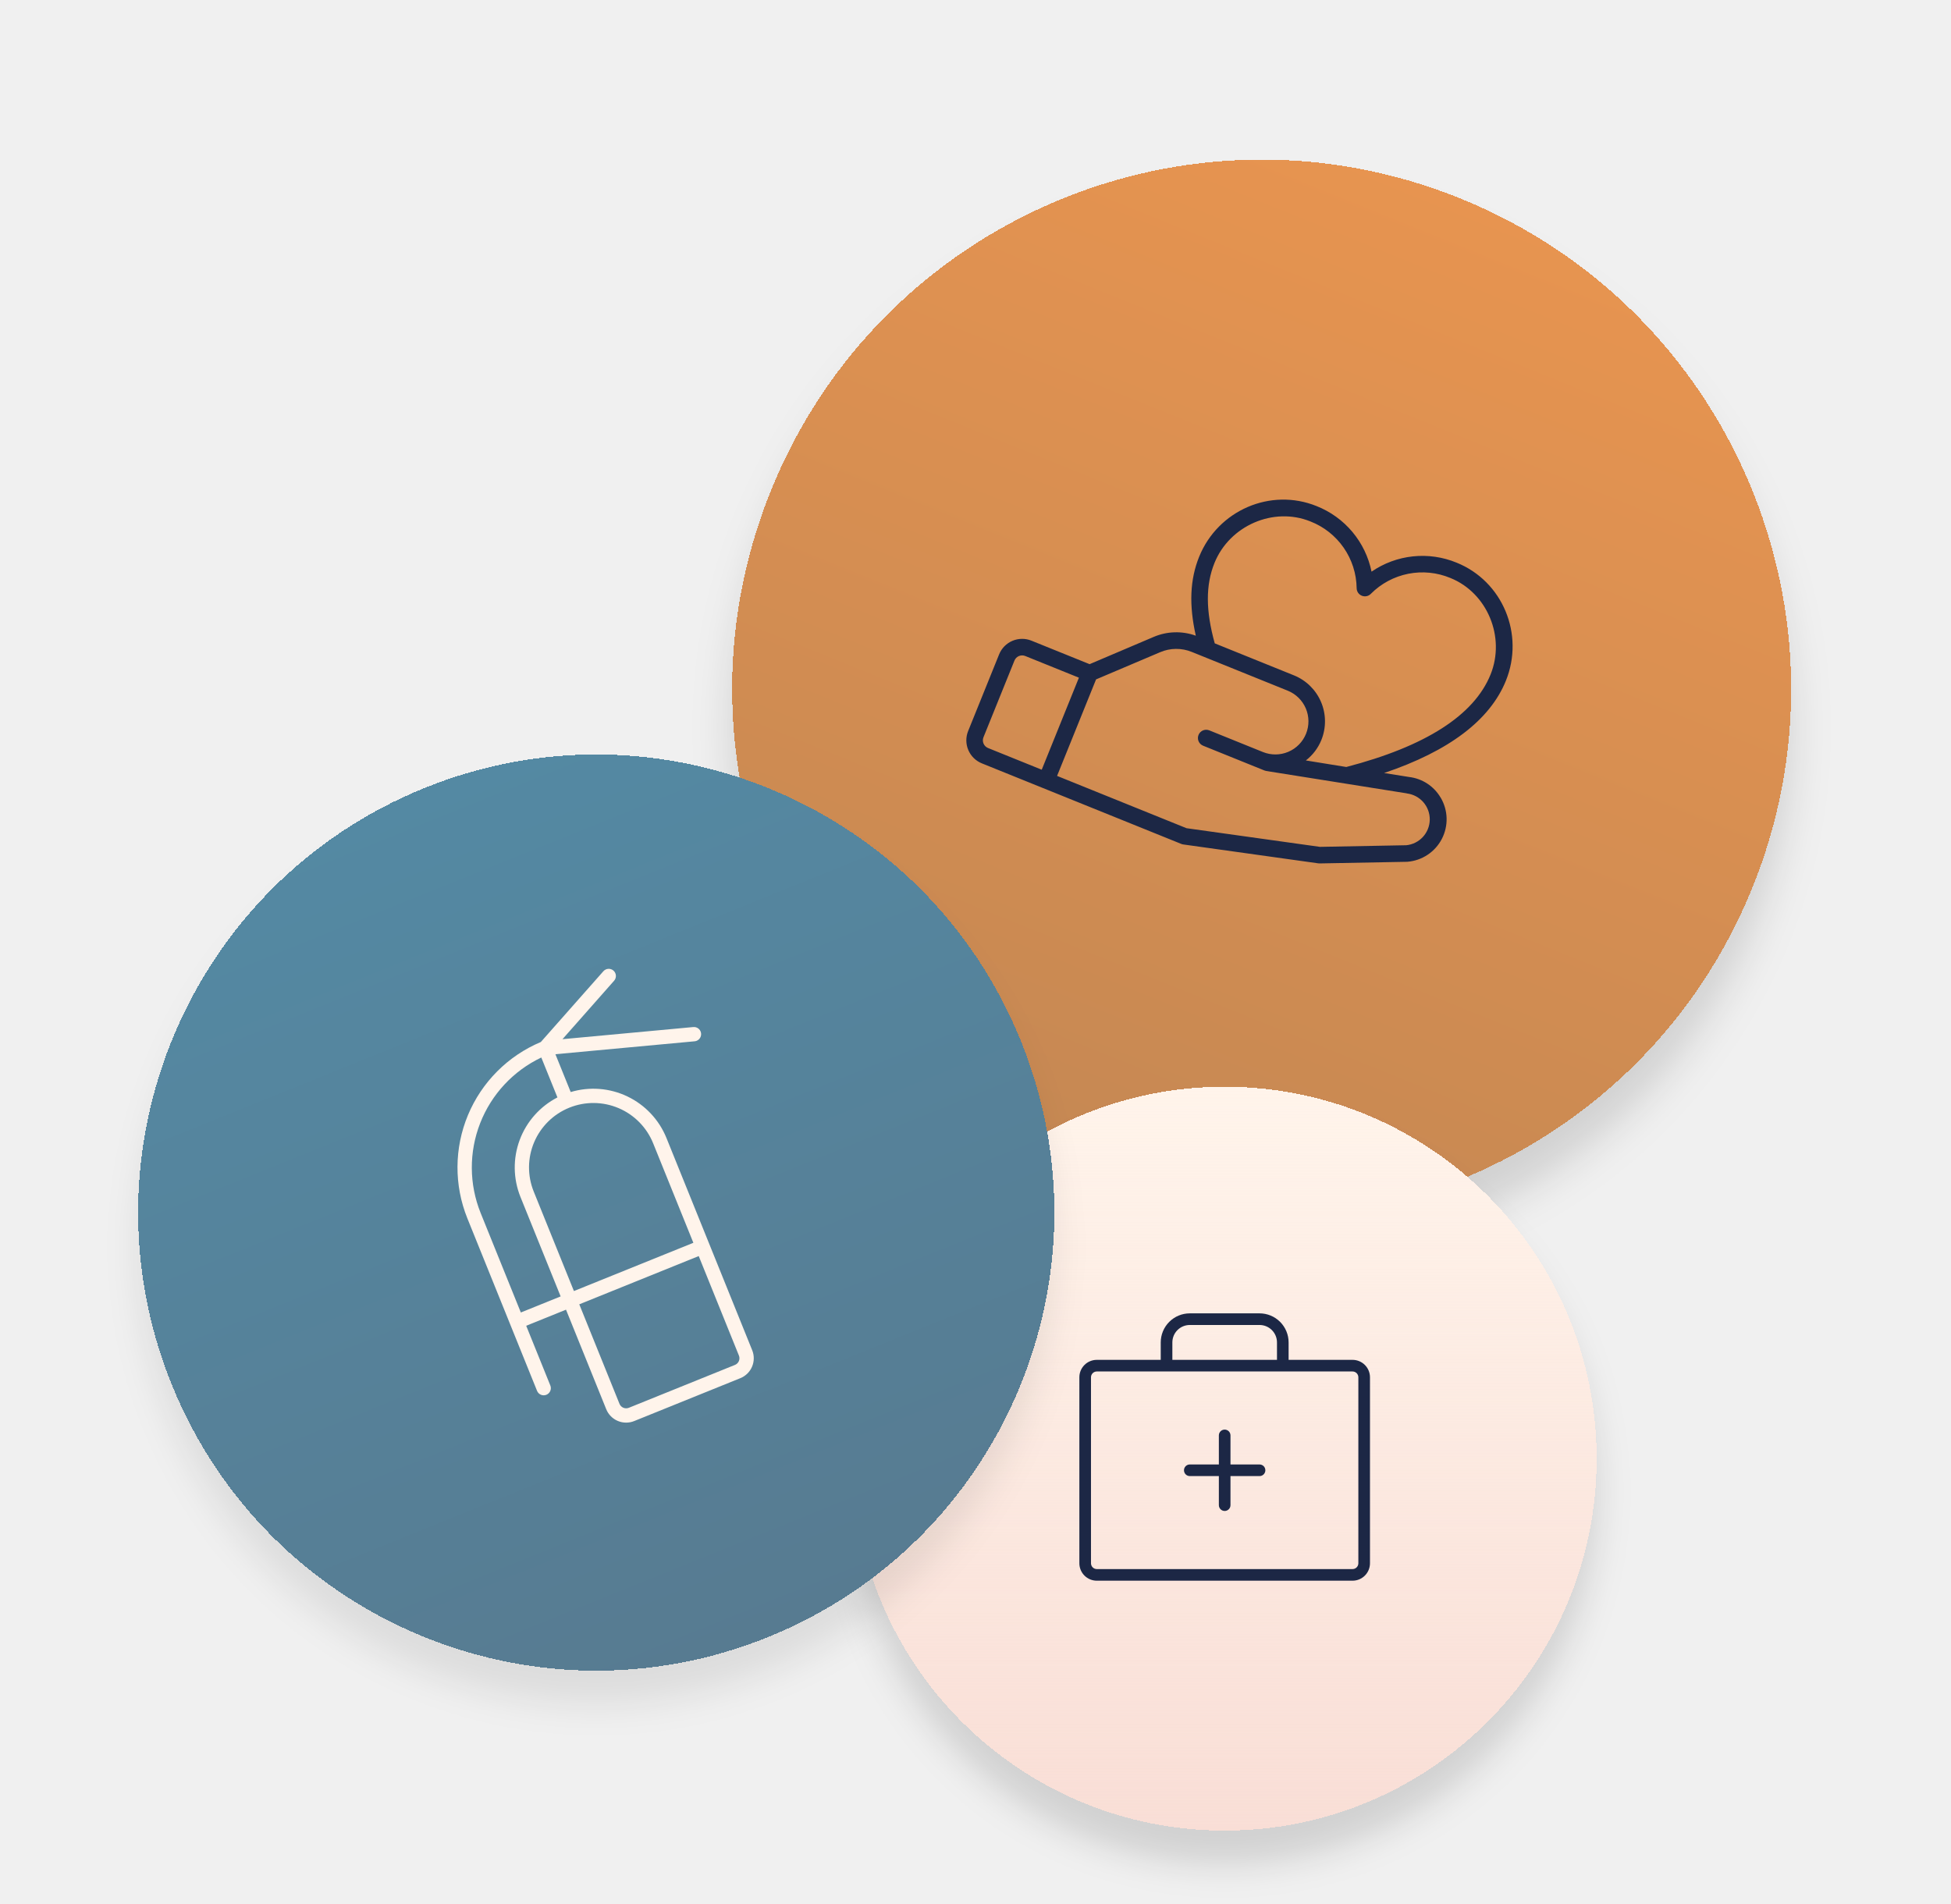
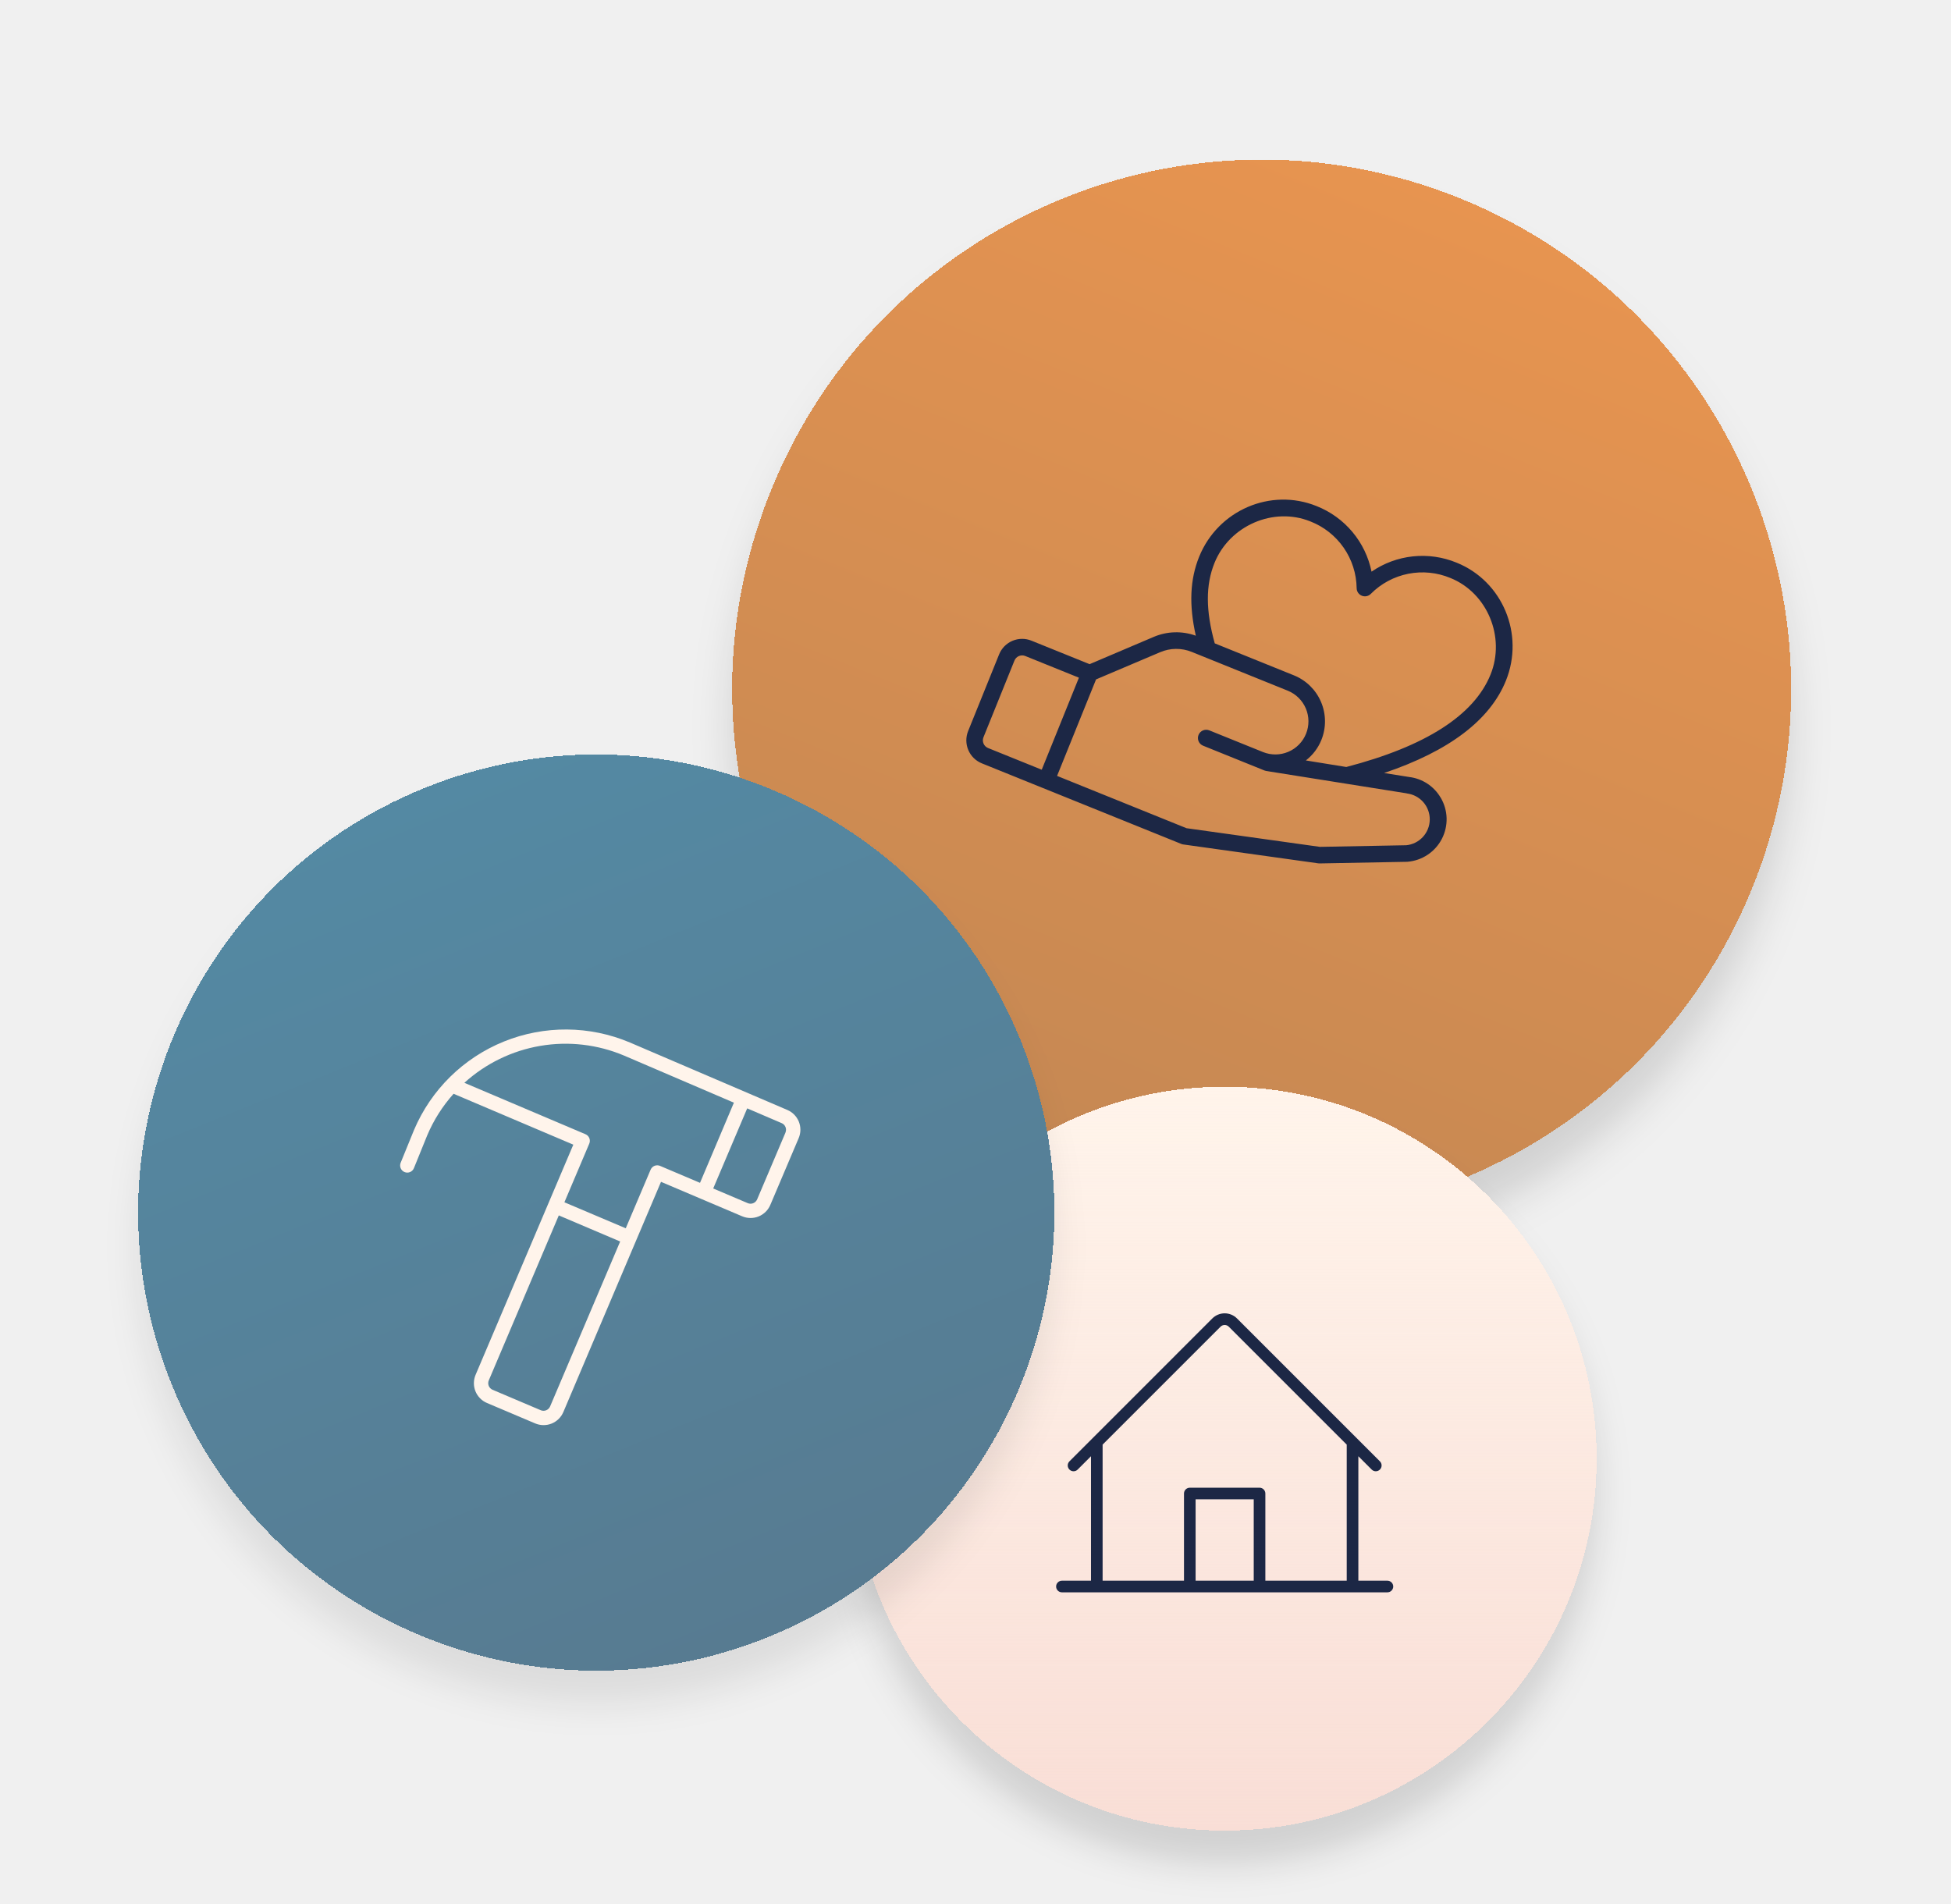
<svg xmlns="http://www.w3.org/2000/svg" width="247" height="241" viewBox="0 0 247 241" fill="none">
  <g filter="url(#filter0_d_8053_11926)">
    <rect x="122.694" width="134.04" height="134.04" rx="67.02" transform="rotate(22 122.694 0)" fill="url(#paint0_linear_8053_11926)" shape-rendering="crispEdges" />
    <g clip-path="url(#clip0_8053_11926)">
      <path d="M182.384 100.985C181.966 100.272 181.389 99.666 180.698 99.214C180.006 98.762 179.22 98.476 178.4 98.378L175.229 97.874C183.451 95.102 188.632 91.181 190.65 86.186C193.029 80.297 190.232 73.593 184.416 71.243C182.667 70.521 180.766 70.246 178.884 70.444C177.002 70.642 175.2 71.307 173.64 72.379C173.262 70.525 172.428 68.794 171.212 67.344C169.996 65.894 168.437 64.771 166.677 64.076C160.861 61.727 154.192 64.606 151.813 70.495C150.651 73.371 150.512 76.587 151.392 80.489C149.659 79.863 147.753 79.918 146.059 80.641L137.945 84.092L130.58 81.116C129.808 80.804 128.943 80.812 128.176 81.137C127.409 81.463 126.803 82.08 126.49 82.852L122.568 92.561C122.256 93.334 122.263 94.199 122.589 94.966C122.914 95.733 123.531 96.339 124.304 96.651L149.548 106.85C149.629 106.884 149.715 106.907 149.802 106.919L166.906 109.312C166.961 109.319 167.016 109.323 167.072 109.322L178.117 109.115L178.18 109.112C179.092 109.039 179.971 108.736 180.734 108.229C181.497 107.723 182.118 107.031 182.539 106.218C182.96 105.405 183.168 104.499 183.142 103.584C183.116 102.669 182.858 101.775 182.391 100.988L182.384 100.985ZM165.893 66.018C167.599 66.683 169.068 67.842 170.112 69.346C171.156 70.85 171.728 72.632 171.754 74.463C171.755 74.67 171.818 74.873 171.934 75.045C172.051 75.216 172.216 75.35 172.408 75.427C172.601 75.505 172.812 75.524 173.015 75.481C173.219 75.439 173.405 75.337 173.55 75.188C174.84 73.889 176.489 73.005 178.285 72.648C180.081 72.291 181.943 72.478 183.632 73.185C188.297 75.07 190.622 80.666 188.708 85.401C186.622 90.564 180.478 94.5 170.441 97.111L165.323 96.283C166.197 95.608 166.876 94.713 167.289 93.689C167.913 92.144 167.898 90.414 167.247 88.88C166.596 87.346 165.362 86.134 163.817 85.51L153.79 81.458C152.638 77.322 152.627 74.071 153.755 71.279C155.668 66.543 161.227 64.133 165.893 66.018ZM124.51 93.346L128.432 83.637C128.536 83.379 128.738 83.174 128.994 83.065C129.25 82.957 129.538 82.954 129.796 83.058L136.592 85.804L131.885 97.455L125.088 94.709C124.831 94.605 124.625 94.403 124.517 94.147C124.408 93.892 124.405 93.604 124.51 93.346ZM178.035 107.018L167.106 107.224L150.213 104.861L133.827 98.24L138.763 86.021L146.875 82.578C147.507 82.307 148.187 82.164 148.874 82.158C149.562 82.152 150.244 82.283 150.882 82.542L163.033 87.451C164.063 87.868 164.885 88.676 165.319 89.698C165.753 90.721 165.763 91.874 165.347 92.904C164.931 93.934 164.123 94.757 163.1 95.191C162.078 95.625 160.925 95.635 159.894 95.219L153.098 92.473C152.84 92.369 152.552 92.371 152.296 92.48C152.041 92.588 151.839 92.794 151.735 93.052C151.631 93.309 151.633 93.597 151.742 93.853C151.85 94.109 152.056 94.311 152.313 94.415L160.081 97.553C160.154 97.583 160.231 97.605 160.309 97.617L178.083 100.447L178.122 100.463C178.929 100.564 179.67 100.96 180.203 101.574C180.736 102.188 181.023 102.977 181.01 103.79C180.997 104.603 180.683 105.383 180.13 105.979C179.577 106.575 178.824 106.946 178.014 107.021L178.035 107.018Z" fill="#1C2745" />
    </g>
  </g>
  <g filter="url(#filter1_d_8053_11926)">
    <rect x="107.952" y="137.591" width="94.188" height="94.188" rx="47.094" fill="#FFF4EB" shape-rendering="crispEdges" />
    <rect x="107.952" y="137.591" width="94.188" height="94.188" rx="47.094" fill="url(#paint1_linear_8053_11926)" shape-rendering="crispEdges" />
-     <path d="M171.234 172.176H163.14V169.968C163.14 168.992 162.752 168.056 162.062 167.366C161.372 166.676 160.436 166.289 159.461 166.289H150.63C149.655 166.289 148.719 166.676 148.029 167.366C147.339 168.056 146.951 168.992 146.951 169.968V172.176H138.857C138.271 172.176 137.71 172.408 137.296 172.822C136.882 173.236 136.649 173.798 136.649 174.383V197.93C136.649 198.516 136.882 199.077 137.296 199.491C137.71 199.905 138.271 200.138 138.857 200.138H171.234C171.82 200.138 172.381 199.905 172.795 199.491C173.209 199.077 173.442 198.516 173.442 197.93V174.383C173.442 173.798 173.209 173.236 172.795 172.822C172.381 172.408 171.82 172.176 171.234 172.176ZM148.423 169.968C148.423 169.383 148.655 168.821 149.069 168.407C149.483 167.993 150.045 167.761 150.63 167.761H159.461C160.046 167.761 160.608 167.993 161.022 168.407C161.436 168.821 161.668 169.383 161.668 169.968V172.176H148.423V169.968ZM171.97 197.93C171.97 198.125 171.892 198.312 171.754 198.45C171.616 198.588 171.429 198.666 171.234 198.666H138.857C138.662 198.666 138.475 198.588 138.337 198.45C138.199 198.312 138.121 198.125 138.121 197.93V174.383C138.121 174.188 138.199 174.001 138.337 173.863C138.475 173.725 138.662 173.647 138.857 173.647H171.234C171.429 173.647 171.616 173.725 171.754 173.863C171.892 174.001 171.97 174.188 171.97 174.383V197.93ZM160.196 186.157C160.196 186.352 160.119 186.539 159.981 186.677C159.843 186.815 159.656 186.892 159.461 186.892H155.781V190.572C155.781 190.767 155.704 190.954 155.566 191.092C155.428 191.23 155.241 191.308 155.046 191.308C154.85 191.308 154.663 191.23 154.525 191.092C154.387 190.954 154.31 190.767 154.31 190.572V186.892H150.63C150.435 186.892 150.248 186.815 150.11 186.677C149.972 186.539 149.895 186.352 149.895 186.157C149.895 185.961 149.972 185.774 150.11 185.636C150.248 185.498 150.435 185.421 150.63 185.421H154.31V181.742C154.31 181.546 154.387 181.359 154.525 181.221C154.663 181.083 154.85 181.006 155.046 181.006C155.241 181.006 155.428 181.083 155.566 181.221C155.704 181.359 155.781 181.546 155.781 181.742V185.421H159.461C159.656 185.421 159.843 185.498 159.981 185.636C160.119 185.774 160.196 185.961 160.196 186.157Z" fill="#1C2745" />
+     <path d="M175.649 200.138H171.97V184.379L173.657 186.066C173.795 186.204 173.982 186.282 174.177 186.282C174.373 186.282 174.56 186.204 174.698 186.066C174.836 185.928 174.914 185.741 174.914 185.546C174.914 185.35 174.836 185.163 174.698 185.025L156.607 166.934C156.402 166.729 156.159 166.565 155.89 166.454C155.622 166.343 155.334 166.285 155.044 166.285C154.753 166.285 154.465 166.343 154.197 166.454C153.929 166.565 153.685 166.729 153.48 166.934L135.393 185.025C135.325 185.094 135.27 185.175 135.233 185.264C135.196 185.353 135.177 185.449 135.177 185.546C135.177 185.642 135.196 185.738 135.233 185.828C135.27 185.917 135.325 185.998 135.393 186.066C135.461 186.135 135.543 186.189 135.632 186.226C135.721 186.263 135.817 186.282 135.914 186.282C136.01 186.282 136.106 186.263 136.195 186.226C136.285 186.189 136.366 186.135 136.434 186.066L138.121 184.379V200.138H134.442C134.247 200.138 134.06 200.215 133.922 200.353C133.784 200.491 133.706 200.678 133.706 200.873C133.706 201.069 133.784 201.256 133.922 201.394C134.06 201.532 134.247 201.609 134.442 201.609H175.649C175.844 201.609 176.031 201.532 176.169 201.394C176.307 201.256 176.385 201.069 176.385 200.873C176.385 200.678 176.307 200.491 176.169 200.353C176.031 200.215 175.844 200.138 175.649 200.138ZM139.593 182.908L154.525 167.976C154.593 167.907 154.674 167.853 154.764 167.816C154.853 167.779 154.949 167.76 155.046 167.76C155.142 167.76 155.238 167.779 155.327 167.816C155.417 167.853 155.498 167.907 155.566 167.976L170.498 182.908V200.138H160.196V189.1C160.196 188.905 160.119 188.718 159.981 188.58C159.843 188.442 159.656 188.364 159.461 188.364H150.63C150.435 188.364 150.248 188.442 150.11 188.58C149.972 188.718 149.895 188.905 149.895 189.1V200.138H139.593V182.908ZM158.725 200.138H151.366V189.836H158.725V200.138Z" fill="#1C2745" />
  </g>
  <g filter="url(#filter2_d_8053_11926)">
    <rect y="121.486" width="115.971" height="115.971" rx="57.986" transform="rotate(-22 0 121.486)" fill="url(#paint2_linear_8053_11926)" shape-rendering="crispEdges" />
    <g clip-path="url(#clip1_8053_11926)">
-       <path d="M87.774 130.038L71.211 131.575L77.748 124.173C77.827 124.083 77.887 123.98 77.926 123.867C77.964 123.754 77.98 123.635 77.973 123.516C77.966 123.398 77.935 123.281 77.882 123.174C77.83 123.067 77.757 122.972 77.668 122.893C77.579 122.814 77.475 122.754 77.362 122.715C77.25 122.677 77.13 122.661 77.012 122.668C76.893 122.675 76.777 122.706 76.67 122.758C76.563 122.811 76.467 122.884 76.388 122.973L68.47 131.932C64.299 133.686 60.985 137.011 59.244 141.188C57.504 145.366 57.476 150.06 59.168 154.257L67.992 176.099C68.082 176.321 68.257 176.499 68.478 176.593C68.7 176.687 68.949 176.689 69.172 176.599C69.395 176.509 69.573 176.334 69.666 176.113C69.76 175.892 69.763 175.643 69.672 175.42L66.618 167.859L71.658 165.823L76.749 178.424C77.019 179.092 77.544 179.626 78.207 179.907C78.871 180.189 79.619 180.196 80.288 179.926L93.728 174.495C94.397 174.225 94.931 173.701 95.212 173.037C95.494 172.373 95.501 171.625 95.23 170.957L84.37 144.075C83.435 141.772 81.675 139.901 79.434 138.827C77.193 137.753 74.632 137.554 72.252 138.268L70.316 133.478L87.941 131.842C88.029 131.834 88.115 131.813 88.197 131.78C88.398 131.698 88.563 131.547 88.663 131.354C88.762 131.16 88.788 130.938 88.737 130.726C88.686 130.515 88.56 130.33 88.383 130.203C88.207 130.077 87.99 130.018 87.774 130.038ZM65.939 166.179L60.848 153.578C59.382 149.936 59.36 145.872 60.788 142.214C62.215 138.556 64.984 135.581 68.53 133.894L70.572 138.947C68.363 140.087 66.659 142.009 65.793 144.338C64.927 146.668 64.961 149.236 65.888 151.542L70.979 164.143L65.939 166.179ZM93.05 172.815L79.609 178.246C79.386 178.336 79.137 178.333 78.915 178.239C78.694 178.146 78.519 177.968 78.429 177.745L73.338 165.144L88.459 159.035L93.55 171.636C93.64 171.858 93.638 172.108 93.544 172.329C93.45 172.55 93.272 172.725 93.05 172.815ZM82.689 144.754L87.781 157.355L72.659 163.464L67.569 150.863C66.758 148.858 66.778 146.613 67.623 144.622C68.468 142.632 70.069 141.058 72.074 140.248C74.079 139.438 76.324 139.458 78.315 140.303C80.306 141.148 81.879 142.749 82.689 144.754Z" fill="#FFF4EB" />
+       <path d="M99.673 140.533L79.745 131.994C74.654 129.842 68.917 129.799 63.794 131.873C58.671 133.948 54.58 137.971 52.421 143.059L50.73 147.206C50.682 147.317 50.658 147.436 50.657 147.556C50.656 147.677 50.679 147.796 50.725 147.907C50.771 148.019 50.839 148.12 50.924 148.205C51.01 148.29 51.111 148.357 51.223 148.402C51.335 148.447 51.454 148.47 51.575 148.468C51.695 148.466 51.814 148.441 51.925 148.393C52.035 148.345 52.135 148.275 52.218 148.188C52.301 148.101 52.366 147.998 52.409 147.886L54.09 143.743C54.904 141.819 56.031 140.043 57.424 138.487L72.583 144.929L60.212 174.068C60.072 174.397 59.998 174.751 59.995 175.108C59.991 175.466 60.058 175.821 60.192 176.153C60.326 176.484 60.525 176.786 60.776 177.041C61.026 177.296 61.325 177.499 61.655 177.638L67.753 180.222C68.082 180.362 68.436 180.436 68.793 180.439C69.151 180.443 69.506 180.376 69.838 180.242C70.169 180.108 70.471 179.909 70.726 179.658C70.981 179.407 71.184 179.109 71.323 178.779L83.685 149.636L88.749 151.787L93.956 153.998C94.285 154.138 94.639 154.212 94.996 154.215C95.354 154.219 95.709 154.152 96.041 154.018C96.372 153.884 96.674 153.685 96.929 153.434C97.184 153.183 97.387 152.885 97.526 152.555L101.117 144.095C101.398 143.432 101.404 142.683 101.133 142.015C100.862 141.347 100.337 140.814 99.673 140.533ZM69.645 178.072C69.599 178.182 69.531 178.281 69.446 178.364C69.361 178.448 69.261 178.514 69.15 178.558C69.04 178.603 68.922 178.625 68.803 178.624C68.684 178.623 68.566 178.599 68.456 178.552L62.362 175.965C62.252 175.919 62.153 175.851 62.069 175.766C61.986 175.681 61.92 175.581 61.875 175.47C61.831 175.36 61.808 175.242 61.809 175.123C61.81 175.004 61.835 174.886 61.881 174.776L70.745 153.887L78.514 157.19L69.645 178.072ZM82.371 148.095L79.221 155.517L71.454 152.225L74.604 144.796C74.65 144.687 74.675 144.569 74.676 144.45C74.677 144.331 74.654 144.213 74.61 144.102C74.565 143.992 74.499 143.892 74.416 143.807C74.332 143.722 74.233 143.654 74.123 143.608L58.79 137.099C61.483 134.654 64.819 133.031 68.405 132.421C71.99 131.811 75.676 132.24 79.025 133.658L92.913 139.614L88.623 149.764L83.56 147.615C83.45 147.568 83.333 147.544 83.213 147.543C83.094 147.542 82.976 147.564 82.866 147.609C82.756 147.653 82.655 147.719 82.57 147.803C82.485 147.886 82.418 147.986 82.371 148.095ZM99.445 143.396L95.856 151.855C95.809 151.964 95.742 152.064 95.657 152.147C95.572 152.231 95.471 152.297 95.361 152.341C95.251 152.386 95.132 152.408 95.013 152.407C94.894 152.406 94.777 152.381 94.667 152.335L90.293 150.477L94.597 140.334L98.963 142.205C99.183 142.299 99.357 142.477 99.447 142.699C99.537 142.921 99.535 143.169 99.442 143.39L99.445 143.396Z" fill="#FFF4EB" />
    </g>
  </g>
  <defs>
    <filter id="filter0_d_8053_11926" x="67.482" y="0" width="184.491" height="184.491" filterUnits="userSpaceOnUse" color-interpolation-filters="sRGB">
      <feFlood flood-opacity="0" result="BackgroundImageFix" />
      <feColorMatrix in="SourceAlpha" type="matrix" values="0 0 0 0 0 0 0 0 0 0 0 0 0 0 0 0 0 0 127 0" result="hardAlpha" />
      <feOffset dy="5" />
      <feGaussianBlur stdDeviation="2.5" />
      <feComposite in2="hardAlpha" operator="out" />
      <feColorMatrix type="matrix" values="0 0 0 0 0 0 0 0 0 0 0 0 0 0 0 0 0 0 0.13 0" />
      <feBlend mode="normal" in2="BackgroundImageFix" result="effect1_dropShadow_8053_11926" />
      <feBlend mode="normal" in="SourceGraphic" in2="effect1_dropShadow_8053_11926" result="shape" />
    </filter>
    <filter id="filter1_d_8053_11926" x="103.686" y="137.591" width="102.721" height="102.721" filterUnits="userSpaceOnUse" color-interpolation-filters="sRGB">
      <feFlood flood-opacity="0" result="BackgroundImageFix" />
      <feColorMatrix in="SourceAlpha" type="matrix" values="0 0 0 0 0 0 0 0 0 0 0 0 0 0 0 0 0 0 127 0" result="hardAlpha" />
      <feOffset dy="4.267" />
      <feGaussianBlur stdDeviation="2.133" />
      <feComposite in2="hardAlpha" operator="out" />
      <feColorMatrix type="matrix" values="0 0 0 0 0 0 0 0 0 0 0 0 0 0 0 0 0 0 0.13 0" />
      <feBlend mode="normal" in2="BackgroundImageFix" result="effect1_dropShadow_8053_11926" />
      <feBlend mode="normal" in="SourceGraphic" in2="effect1_dropShadow_8053_11926" result="shape" />
    </filter>
    <filter id="filter2_d_8053_11926" x="-4.326" y="78.043" width="159.623" height="159.622" filterUnits="userSpaceOnUse" color-interpolation-filters="sRGB">
      <feFlood flood-opacity="0" result="BackgroundImageFix" />
      <feColorMatrix in="SourceAlpha" type="matrix" values="0 0 0 0 0 0 0 0 0 0 0 0 0 0 0 0 0 0 127 0" result="hardAlpha" />
      <feOffset dy="4.326" />
      <feGaussianBlur stdDeviation="2.163" />
      <feComposite in2="hardAlpha" operator="out" />
      <feColorMatrix type="matrix" values="0 0 0 0 0 0 0 0 0 0 0 0 0 0 0 0 0 0 0.08 0" />
      <feBlend mode="normal" in2="BackgroundImageFix" result="effect1_dropShadow_8053_11926" />
      <feBlend mode="normal" in="SourceGraphic" in2="effect1_dropShadow_8053_11926" result="shape" />
    </filter>
    <linearGradient id="paint0_linear_8053_11926" x1="189.714" y1="0" x2="189.714" y2="134.04" gradientUnits="userSpaceOnUse">
      <stop stop-color="#E79450" />
      <stop offset="1" stop-color="#C58853" />
    </linearGradient>
    <linearGradient id="paint1_linear_8053_11926" x1="155.046" y1="137.591" x2="155.046" y2="231.779" gradientUnits="userSpaceOnUse">
      <stop stop-color="#F9DED6" stop-opacity="0" />
      <stop offset="1" stop-color="#F9DED6" />
    </linearGradient>
    <linearGradient id="paint2_linear_8053_11926" x1="57.986" y1="121.486" x2="57.986" y2="237.457" gradientUnits="userSpaceOnUse">
      <stop stop-color="#5489A3" />
      <stop offset="1" stop-color="#577B91" />
    </linearGradient>
    <clipPath id="clip0_8053_11926">
      <rect width="67.02" height="67.02" fill="white" transform="translate(141.211 43.6228) rotate(22)" />
    </clipPath>
    <clipPath id="clip1_8053_11926">
      <rect width="57.986" height="57.986" fill="white" transform="translate(37.7432 137.507) rotate(-22)" />
    </clipPath>
  </defs>
</svg>
